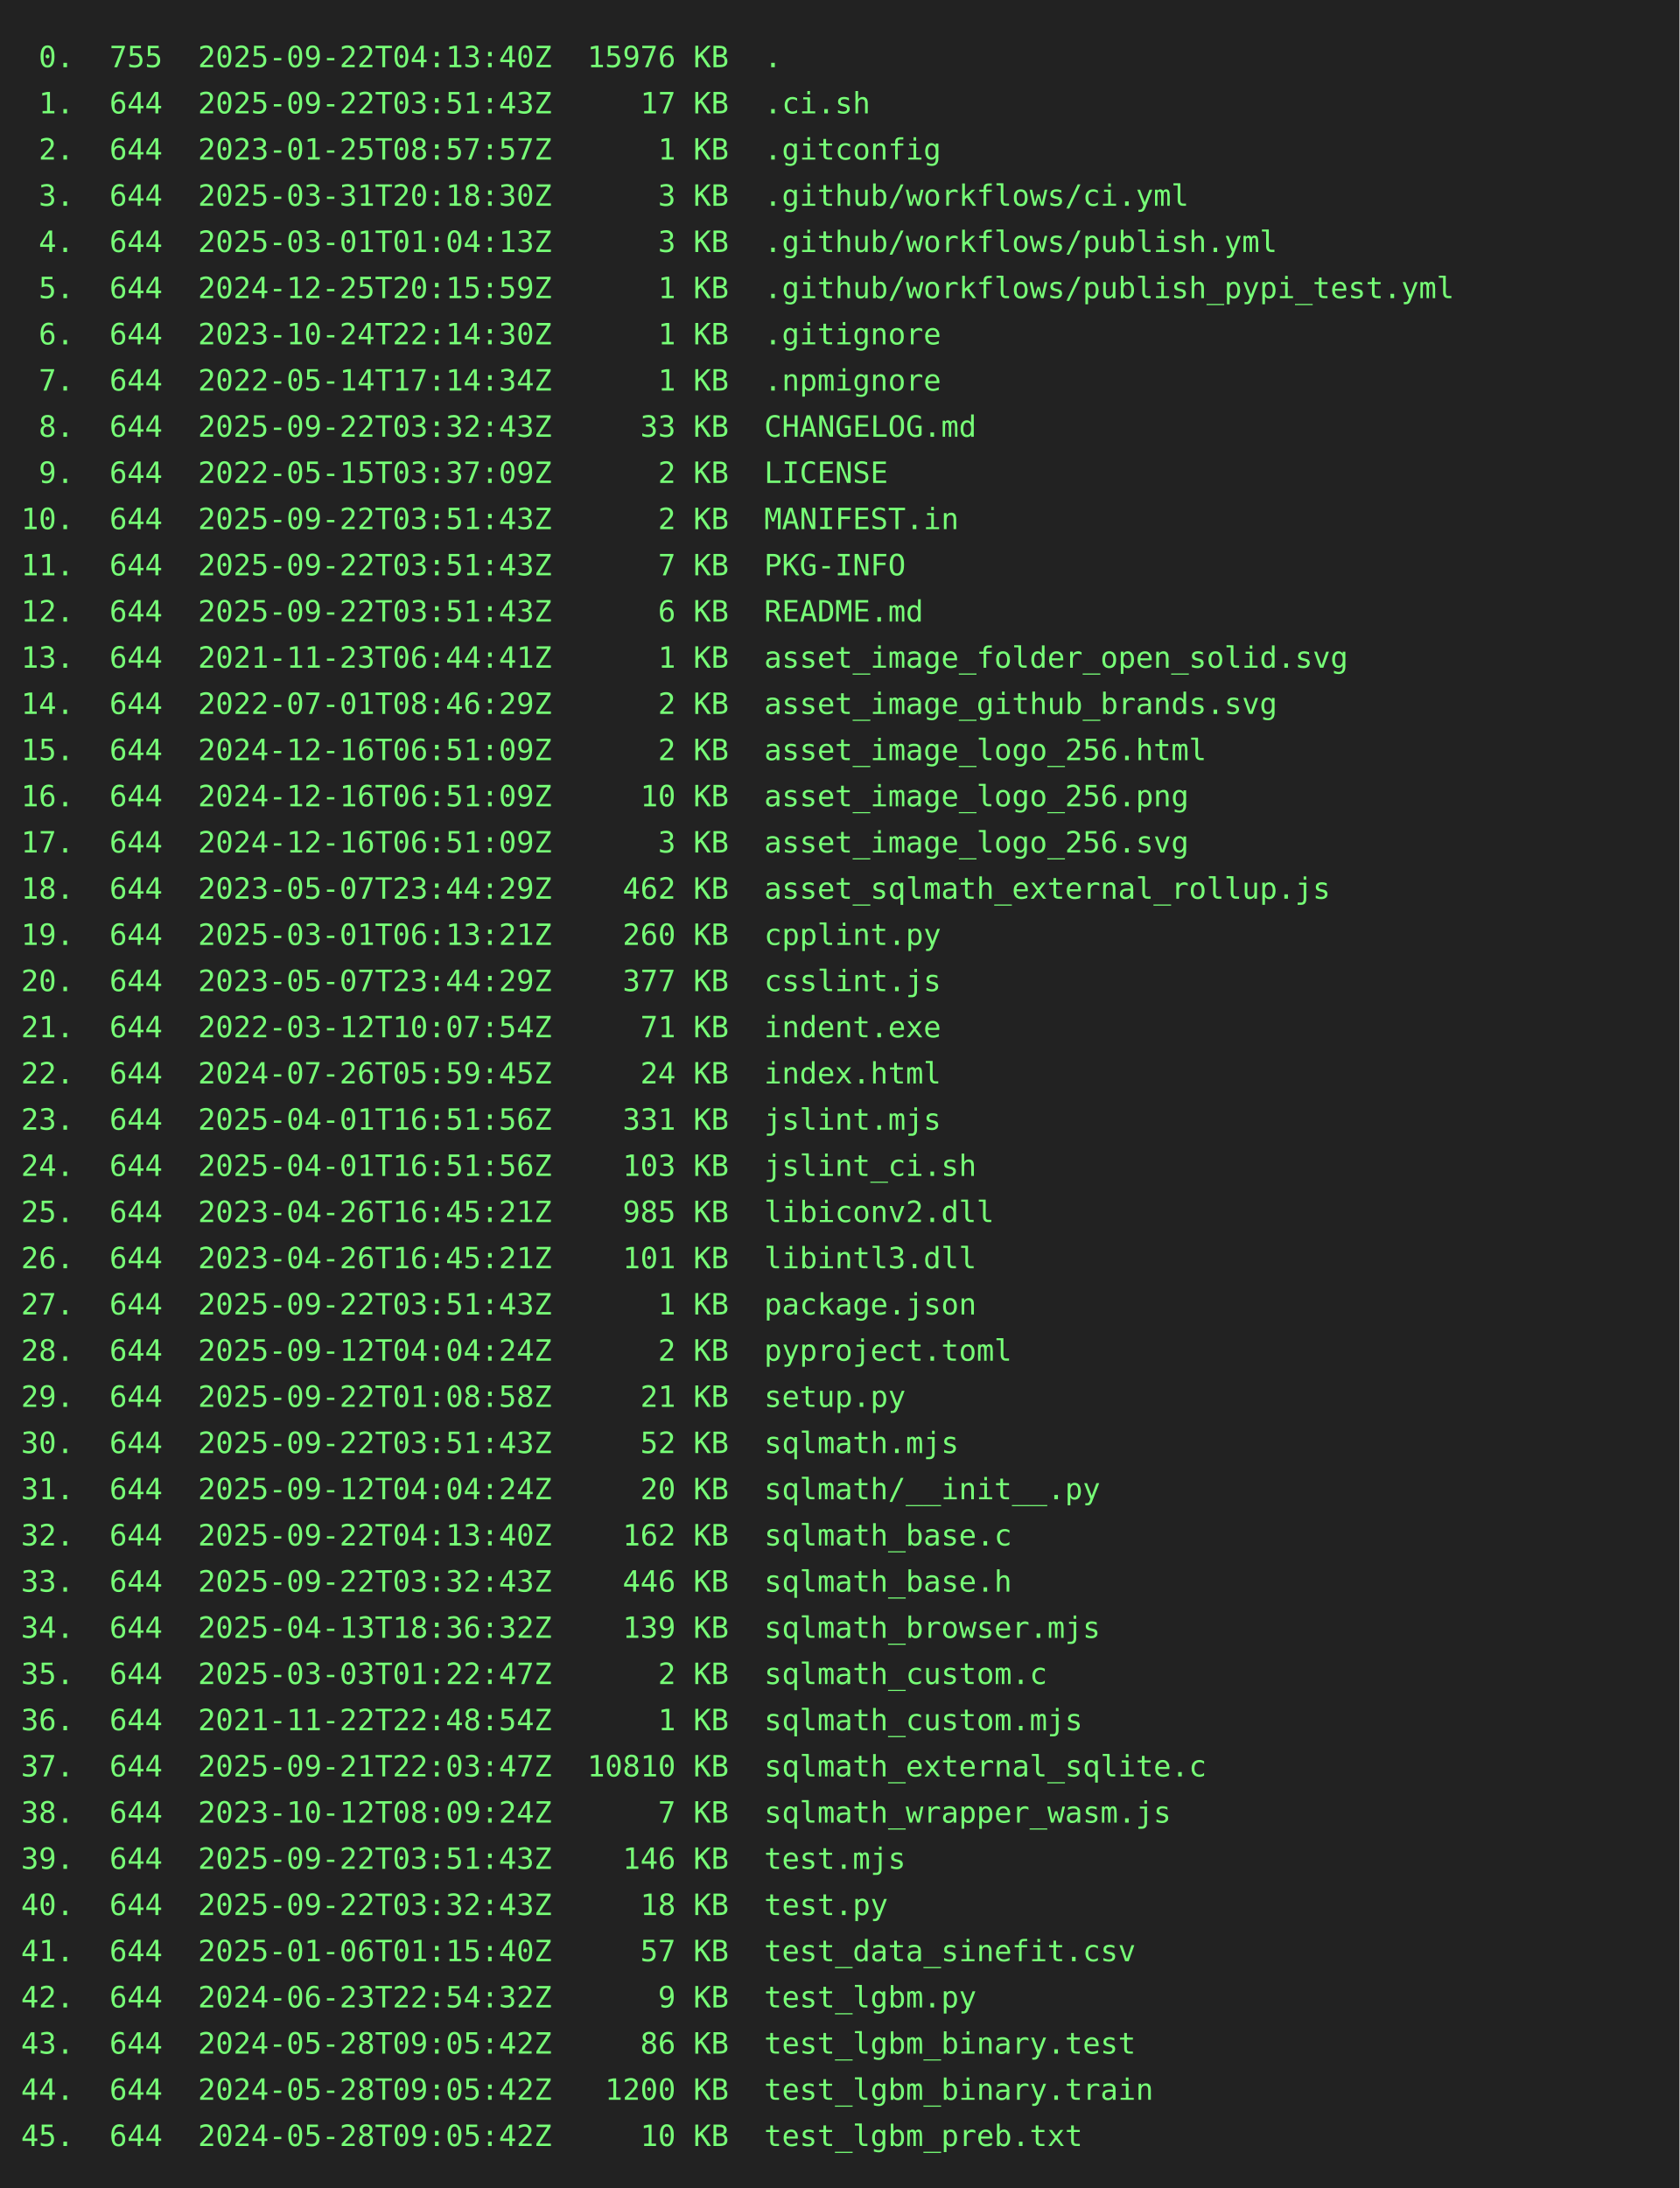
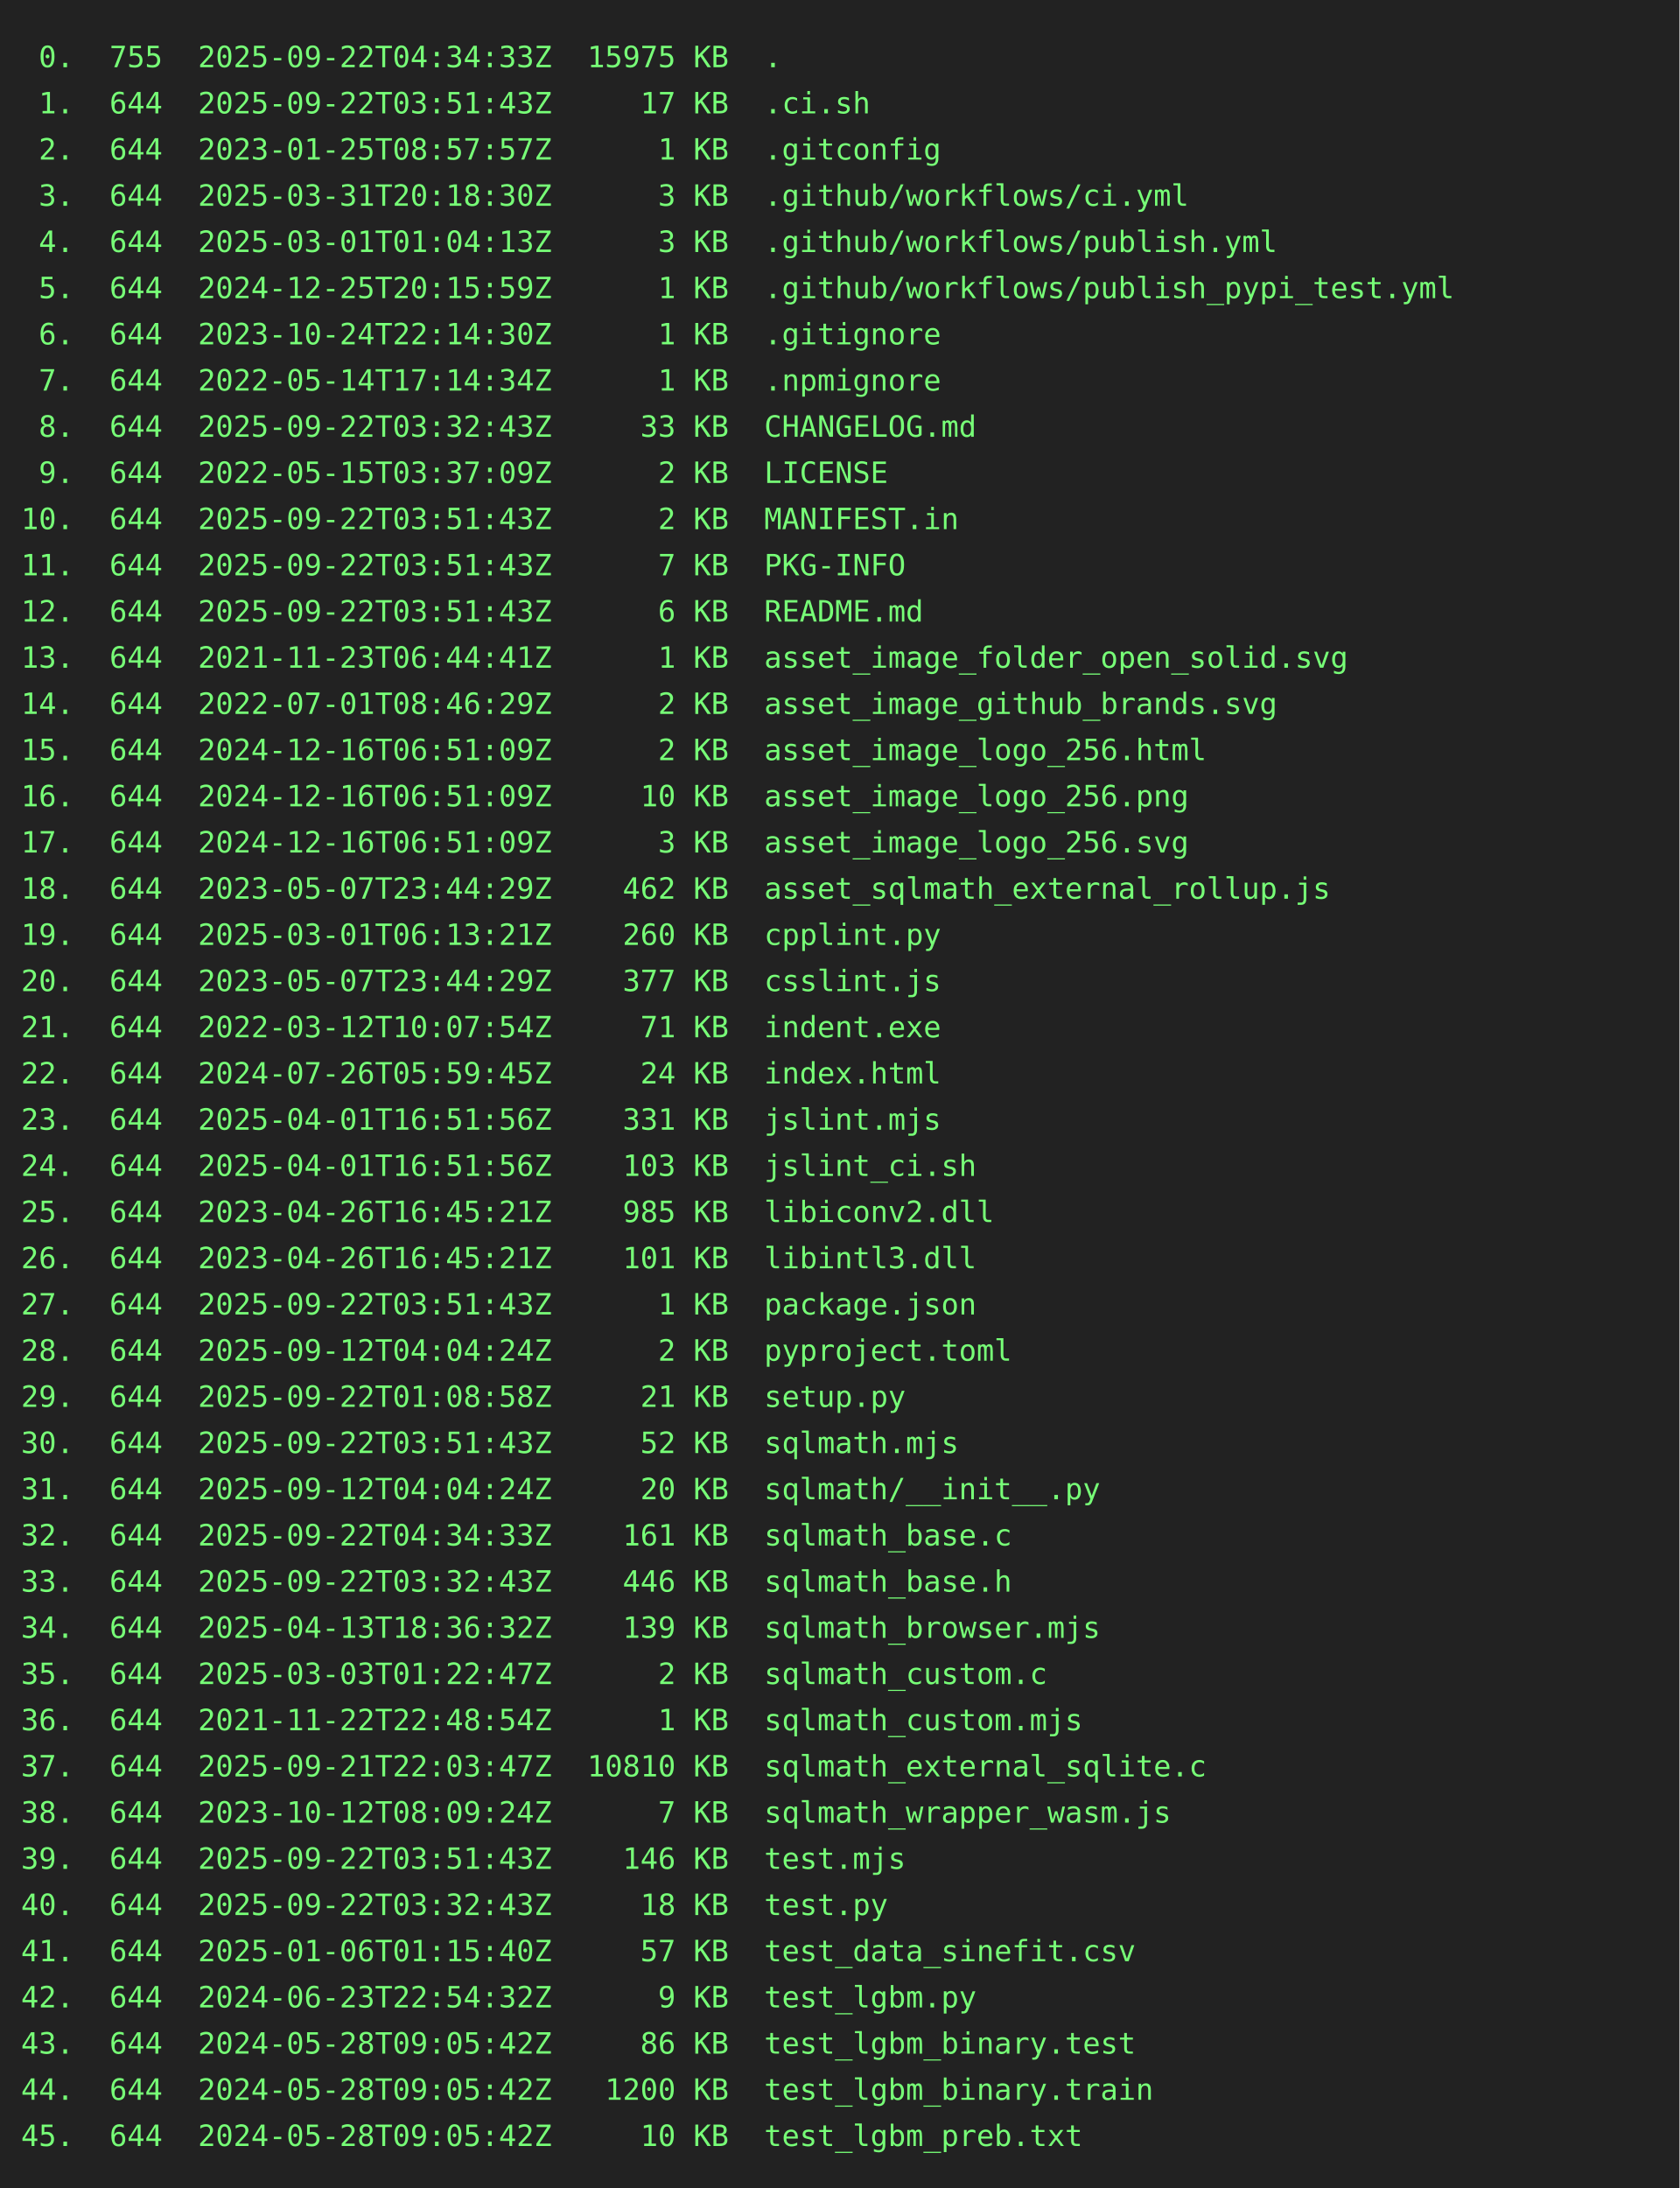
<svg xmlns="http://www.w3.org/2000/svg" height="1042" width="800">
  <rect height="1042" fill="#222" width="800" />
  <text fill="#7f7" font-family="consolas, menlo, monospace" font-size="14" xml:space="preserve">
-     <tspan lengthAdjust="spacingAndGlyphs" textLength="768" x="10" y="32"> 0.  755  2025-09-22T04:13:40Z  15976 KB  .                                                      </tspan>
+     <tspan lengthAdjust="spacingAndGlyphs" textLength="768" x="10" y="32"> 0.  755  2025-09-22T04:34:33Z  15975 KB  .                                                      </tspan>
    <tspan lengthAdjust="spacingAndGlyphs" textLength="768" x="10" y="54"> 1.  644  2025-09-22T03:51:43Z     17 KB  .ci.sh                                                 </tspan>
    <tspan lengthAdjust="spacingAndGlyphs" textLength="768" x="10" y="76"> 2.  644  2023-01-25T08:57:57Z      1 KB  .gitconfig                                             </tspan>
    <tspan lengthAdjust="spacingAndGlyphs" textLength="768" x="10" y="98"> 3.  644  2025-03-31T20:18:30Z      3 KB  .github/workflows/ci.yml                               </tspan>
    <tspan lengthAdjust="spacingAndGlyphs" textLength="768" x="10" y="120"> 4.  644  2025-03-01T01:04:13Z      3 KB  .github/workflows/publish.yml                          </tspan>
    <tspan lengthAdjust="spacingAndGlyphs" textLength="768" x="10" y="142"> 5.  644  2024-12-25T20:15:59Z      1 KB  .github/workflows/publish_pypi_test.yml                </tspan>
    <tspan lengthAdjust="spacingAndGlyphs" textLength="768" x="10" y="164"> 6.  644  2023-10-24T22:14:30Z      1 KB  .gitignore                                             </tspan>
    <tspan lengthAdjust="spacingAndGlyphs" textLength="768" x="10" y="186"> 7.  644  2022-05-14T17:14:34Z      1 KB  .npmignore                                             </tspan>
    <tspan lengthAdjust="spacingAndGlyphs" textLength="768" x="10" y="208"> 8.  644  2025-09-22T03:32:43Z     33 KB  CHANGELOG.md                                           </tspan>
    <tspan lengthAdjust="spacingAndGlyphs" textLength="768" x="10" y="230"> 9.  644  2022-05-15T03:37:09Z      2 KB  LICENSE                                                </tspan>
    <tspan lengthAdjust="spacingAndGlyphs" textLength="768" x="10" y="252">10.  644  2025-09-22T03:51:43Z      2 KB  MANIFEST.in                                            </tspan>
    <tspan lengthAdjust="spacingAndGlyphs" textLength="768" x="10" y="274">11.  644  2025-09-22T03:51:43Z      7 KB  PKG-INFO                                               </tspan>
    <tspan lengthAdjust="spacingAndGlyphs" textLength="768" x="10" y="296">12.  644  2025-09-22T03:51:43Z      6 KB  README.md                                              </tspan>
    <tspan lengthAdjust="spacingAndGlyphs" textLength="768" x="10" y="318">13.  644  2021-11-23T06:44:41Z      1 KB  asset_image_folder_open_solid.svg                      </tspan>
    <tspan lengthAdjust="spacingAndGlyphs" textLength="768" x="10" y="340">14.  644  2022-07-01T08:46:29Z      2 KB  asset_image_github_brands.svg                          </tspan>
    <tspan lengthAdjust="spacingAndGlyphs" textLength="768" x="10" y="362">15.  644  2024-12-16T06:51:09Z      2 KB  asset_image_logo_256.html                              </tspan>
    <tspan lengthAdjust="spacingAndGlyphs" textLength="768" x="10" y="384">16.  644  2024-12-16T06:51:09Z     10 KB  asset_image_logo_256.png                               </tspan>
    <tspan lengthAdjust="spacingAndGlyphs" textLength="768" x="10" y="406">17.  644  2024-12-16T06:51:09Z      3 KB  asset_image_logo_256.svg                               </tspan>
    <tspan lengthAdjust="spacingAndGlyphs" textLength="768" x="10" y="428">18.  644  2023-05-07T23:44:29Z    462 KB  asset_sqlmath_external_rollup.js                       </tspan>
    <tspan lengthAdjust="spacingAndGlyphs" textLength="768" x="10" y="450">19.  644  2025-03-01T06:13:21Z    260 KB  cpplint.py                                             </tspan>
    <tspan lengthAdjust="spacingAndGlyphs" textLength="768" x="10" y="472">20.  644  2023-05-07T23:44:29Z    377 KB  csslint.js                                             </tspan>
    <tspan lengthAdjust="spacingAndGlyphs" textLength="768" x="10" y="494">21.  644  2022-03-12T10:07:54Z     71 KB  indent.exe                                             </tspan>
    <tspan lengthAdjust="spacingAndGlyphs" textLength="768" x="10" y="516">22.  644  2024-07-26T05:59:45Z     24 KB  index.html                                             </tspan>
    <tspan lengthAdjust="spacingAndGlyphs" textLength="768" x="10" y="538">23.  644  2025-04-01T16:51:56Z    331 KB  jslint.mjs                                             </tspan>
    <tspan lengthAdjust="spacingAndGlyphs" textLength="768" x="10" y="560">24.  644  2025-04-01T16:51:56Z    103 KB  jslint_ci.sh                                           </tspan>
    <tspan lengthAdjust="spacingAndGlyphs" textLength="768" x="10" y="582">25.  644  2023-04-26T16:45:21Z    985 KB  libiconv2.dll                                          </tspan>
    <tspan lengthAdjust="spacingAndGlyphs" textLength="768" x="10" y="604">26.  644  2023-04-26T16:45:21Z    101 KB  libintl3.dll                                           </tspan>
    <tspan lengthAdjust="spacingAndGlyphs" textLength="768" x="10" y="626">27.  644  2025-09-22T03:51:43Z      1 KB  package.json                                           </tspan>
    <tspan lengthAdjust="spacingAndGlyphs" textLength="768" x="10" y="648">28.  644  2025-09-12T04:04:24Z      2 KB  pyproject.toml                                         </tspan>
    <tspan lengthAdjust="spacingAndGlyphs" textLength="768" x="10" y="670">29.  644  2025-09-22T01:08:58Z     21 KB  setup.py                                               </tspan>
    <tspan lengthAdjust="spacingAndGlyphs" textLength="768" x="10" y="692">30.  644  2025-09-22T03:51:43Z     52 KB  sqlmath.mjs                                            </tspan>
    <tspan lengthAdjust="spacingAndGlyphs" textLength="768" x="10" y="714">31.  644  2025-09-12T04:04:24Z     20 KB  sqlmath/__init__.py                                    </tspan>
-     <tspan lengthAdjust="spacingAndGlyphs" textLength="768" x="10" y="736">32.  644  2025-09-22T04:13:40Z    162 KB  sqlmath_base.c                                         </tspan>
+     <tspan lengthAdjust="spacingAndGlyphs" textLength="768" x="10" y="736">32.  644  2025-09-22T04:34:33Z    161 KB  sqlmath_base.c                                         </tspan>
    <tspan lengthAdjust="spacingAndGlyphs" textLength="768" x="10" y="758">33.  644  2025-09-22T03:32:43Z    446 KB  sqlmath_base.h                                         </tspan>
    <tspan lengthAdjust="spacingAndGlyphs" textLength="768" x="10" y="780">34.  644  2025-04-13T18:36:32Z    139 KB  sqlmath_browser.mjs                                    </tspan>
    <tspan lengthAdjust="spacingAndGlyphs" textLength="768" x="10" y="802">35.  644  2025-03-03T01:22:47Z      2 KB  sqlmath_custom.c                                       </tspan>
    <tspan lengthAdjust="spacingAndGlyphs" textLength="768" x="10" y="824">36.  644  2021-11-22T22:48:54Z      1 KB  sqlmath_custom.mjs                                     </tspan>
    <tspan lengthAdjust="spacingAndGlyphs" textLength="768" x="10" y="846">37.  644  2025-09-21T22:03:47Z  10810 KB  sqlmath_external_sqlite.c                              </tspan>
    <tspan lengthAdjust="spacingAndGlyphs" textLength="768" x="10" y="868">38.  644  2023-10-12T08:09:24Z      7 KB  sqlmath_wrapper_wasm.js                                </tspan>
    <tspan lengthAdjust="spacingAndGlyphs" textLength="768" x="10" y="890">39.  644  2025-09-22T03:51:43Z    146 KB  test.mjs                                               </tspan>
    <tspan lengthAdjust="spacingAndGlyphs" textLength="768" x="10" y="912">40.  644  2025-09-22T03:32:43Z     18 KB  test.py                                                </tspan>
    <tspan lengthAdjust="spacingAndGlyphs" textLength="768" x="10" y="934">41.  644  2025-01-06T01:15:40Z     57 KB  test_data_sinefit.csv                                  </tspan>
    <tspan lengthAdjust="spacingAndGlyphs" textLength="768" x="10" y="956">42.  644  2024-06-23T22:54:32Z      9 KB  test_lgbm.py                                           </tspan>
    <tspan lengthAdjust="spacingAndGlyphs" textLength="768" x="10" y="978">43.  644  2024-05-28T09:05:42Z     86 KB  test_lgbm_binary.test                                  </tspan>
    <tspan lengthAdjust="spacingAndGlyphs" textLength="768" x="10" y="1000">44.  644  2024-05-28T09:05:42Z   1200 KB  test_lgbm_binary.train                                 </tspan>
    <tspan lengthAdjust="spacingAndGlyphs" textLength="768" x="10" y="1022">45.  644  2024-05-28T09:05:42Z     10 KB  test_lgbm_preb.txt                                     </tspan>
  </text>
</svg>
